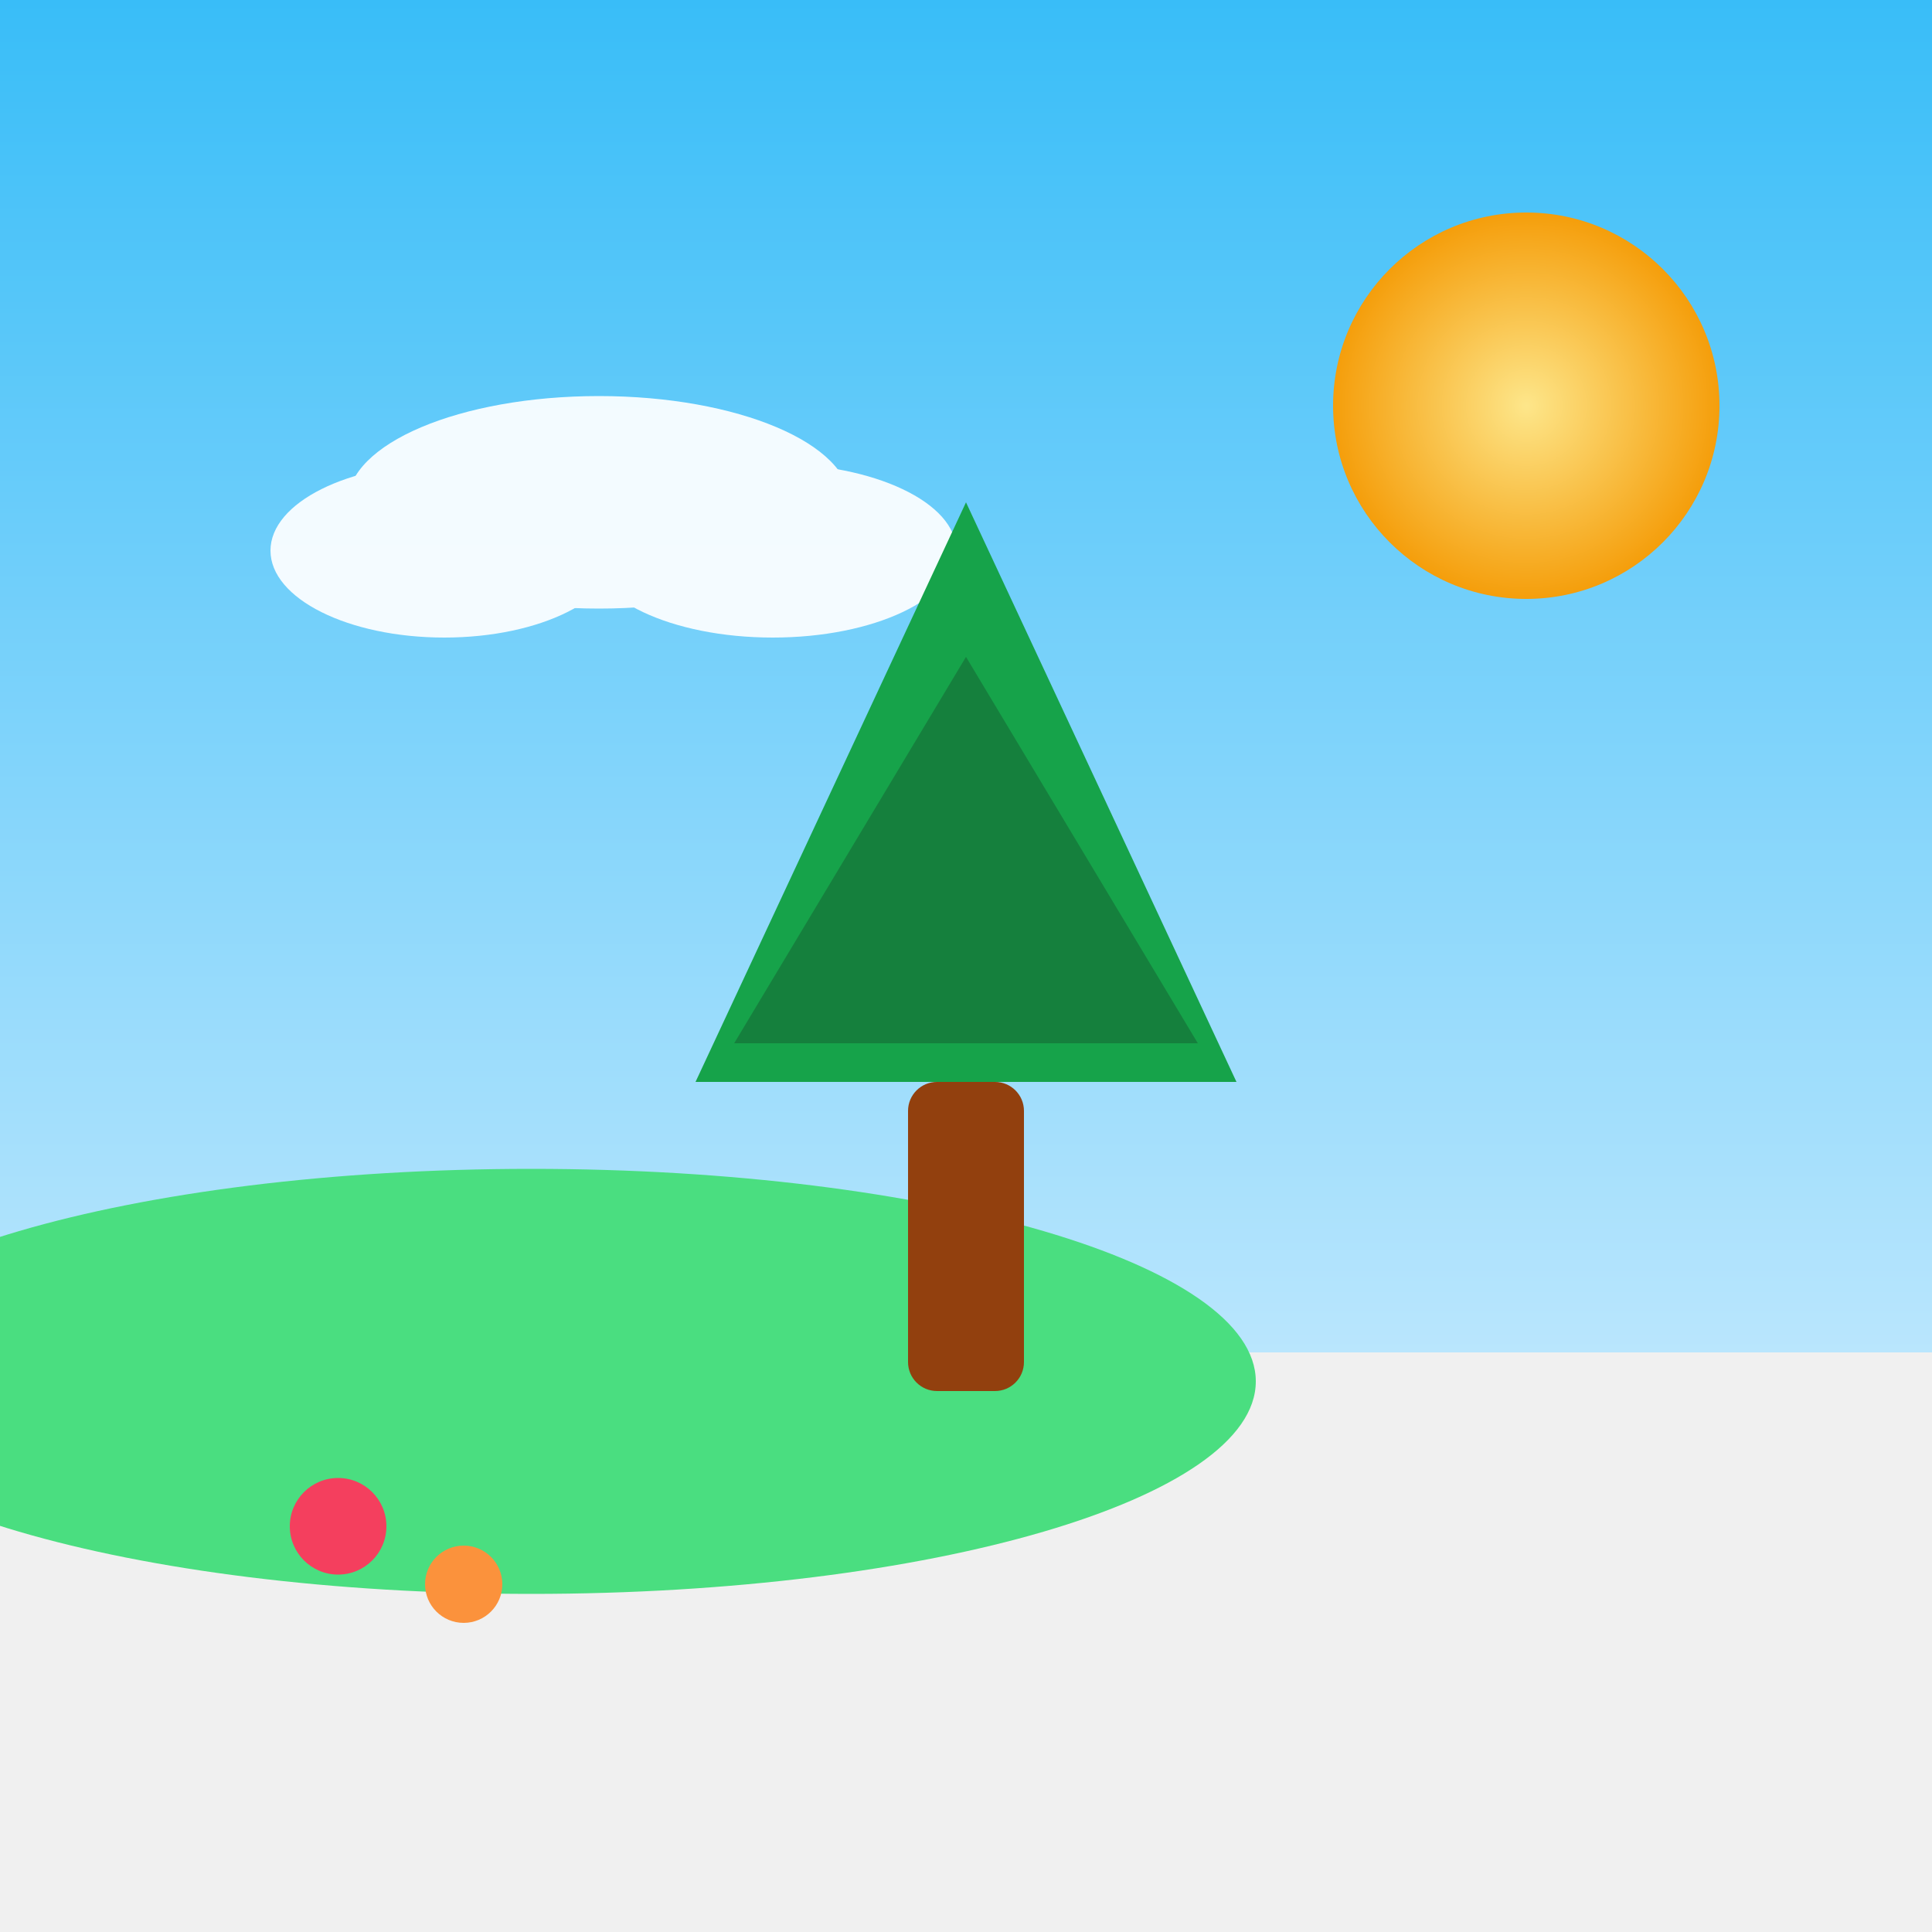
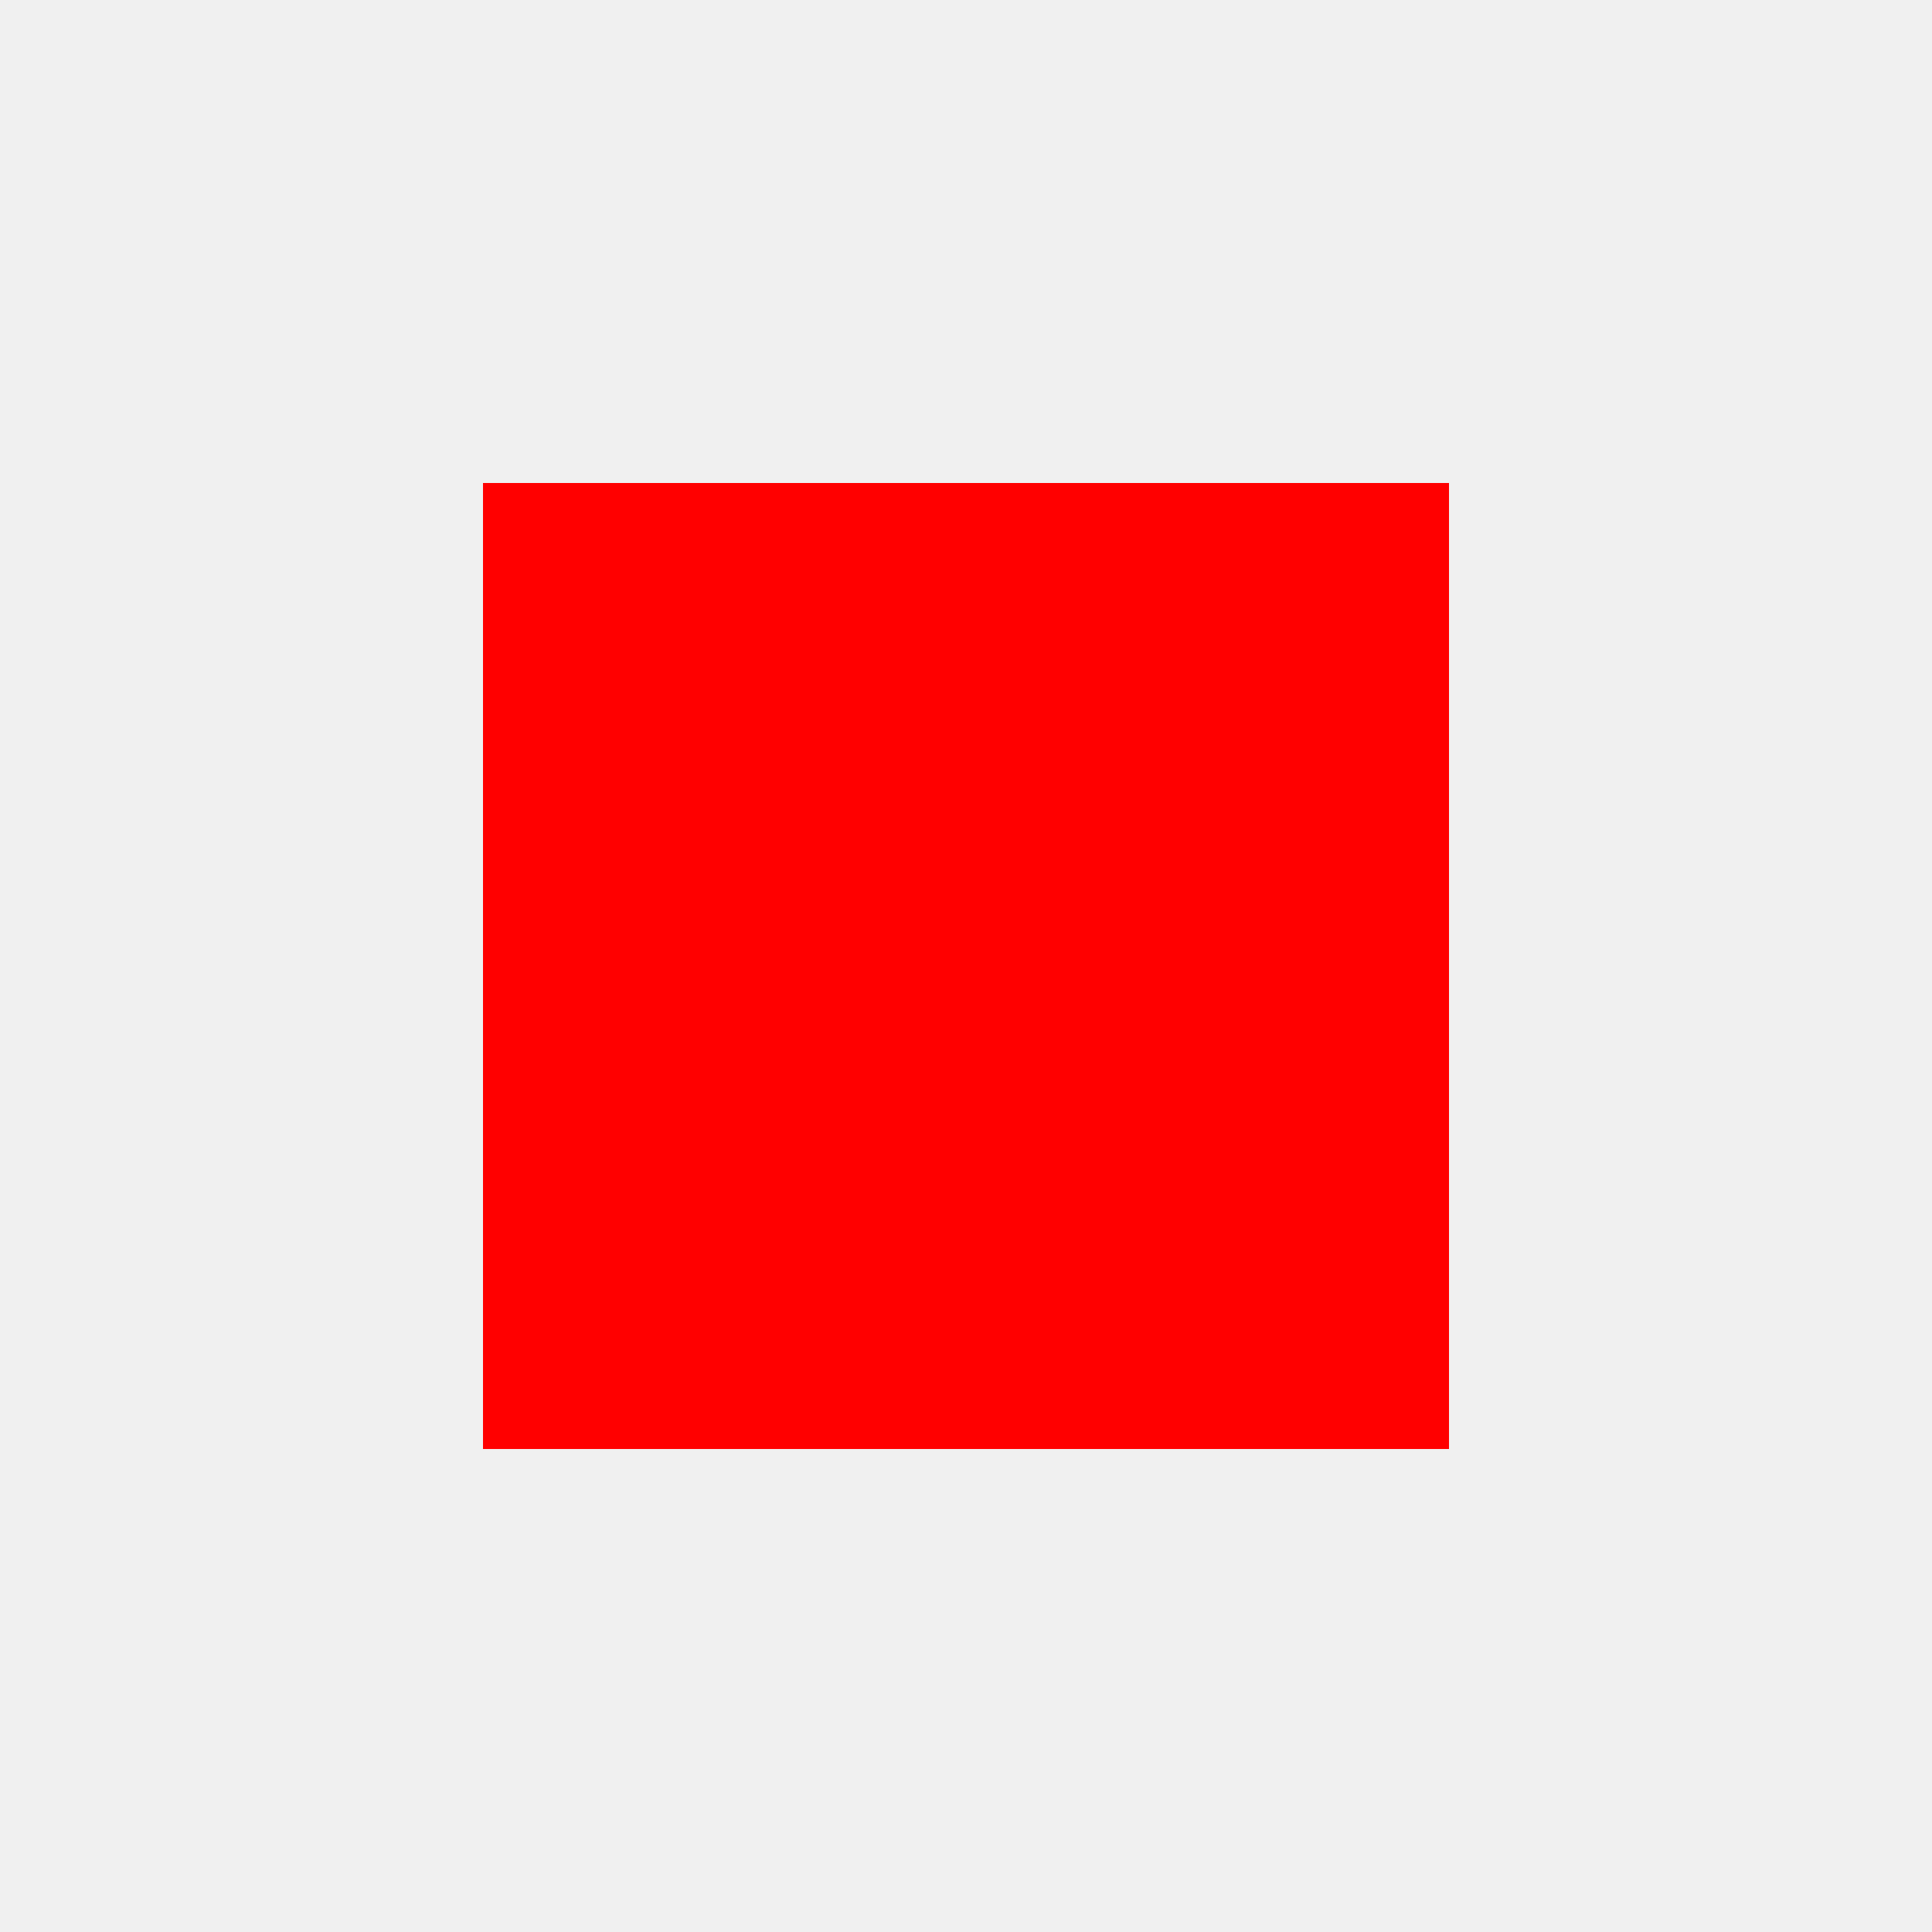
<svg xmlns="http://www.w3.org/2000/svg" width="200" height="200">
-   <defs>
-     <linearGradient id="sky" x1="0" y1="0" x2="0" y2="1">
-       <stop offset="0%" stop-color="#38bdf8" />
-       <stop offset="100%" stop-color="#bae6fd" />
-     </linearGradient>
-     <radialGradient id="sunGlow" cx="50%" cy="50%" r="50%">
-       <stop offset="0%" stop-color="#fde68a" />
-       <stop offset="100%" stop-color="#f59e0b" />
-     </radialGradient>
-   </defs>
-   <rect width="200" height="140" fill="url(#sky)" />
-   <ellipse cx="55" cy="143" rx="75" ry="22" fill="#4ade80" />
-   <circle cx="158" cy="42" r="20" fill="url(#sunGlow)" />
-   <g fill="white" opacity="0.92">
-     <ellipse cx="62" cy="52" rx="26" ry="11" />
-     <ellipse cx="46" cy="57" rx="18" ry="9" />
-     <ellipse cx="80" cy="57" rx="19" ry="9" />
-   </g>
-   <rect x="94" y="112" width="12" height="32" rx="3" fill="#92400e" />
-   <polygon points="100,52 128,112 72,112" fill="#16a34a" />
-   <polygon points="100,68 124,108 76,108" fill="#15803d" />
-   <circle cx="35" cy="158" r="5" fill="#f43f5e" />
-   <circle cx="48" cy="164" r="4" fill="#fb923c" />
+   <rect width="100" height="100" x="50" y="50" fill="red" />
</svg>
